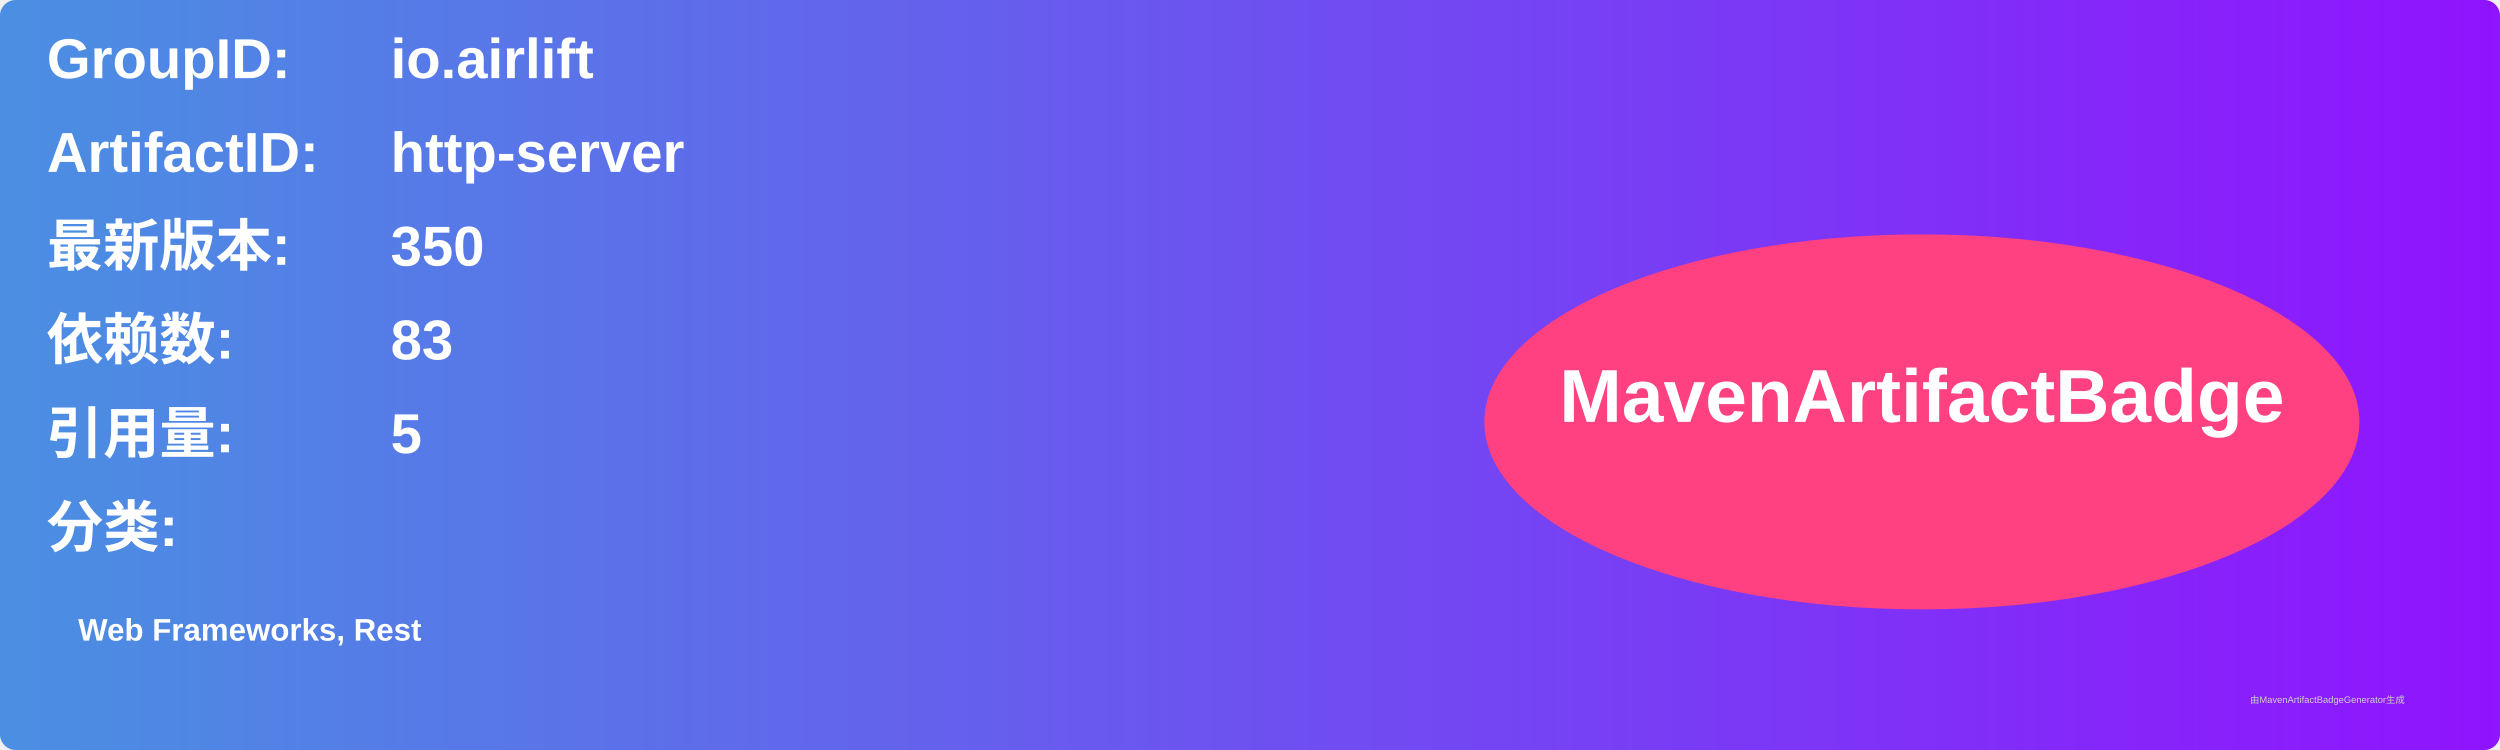
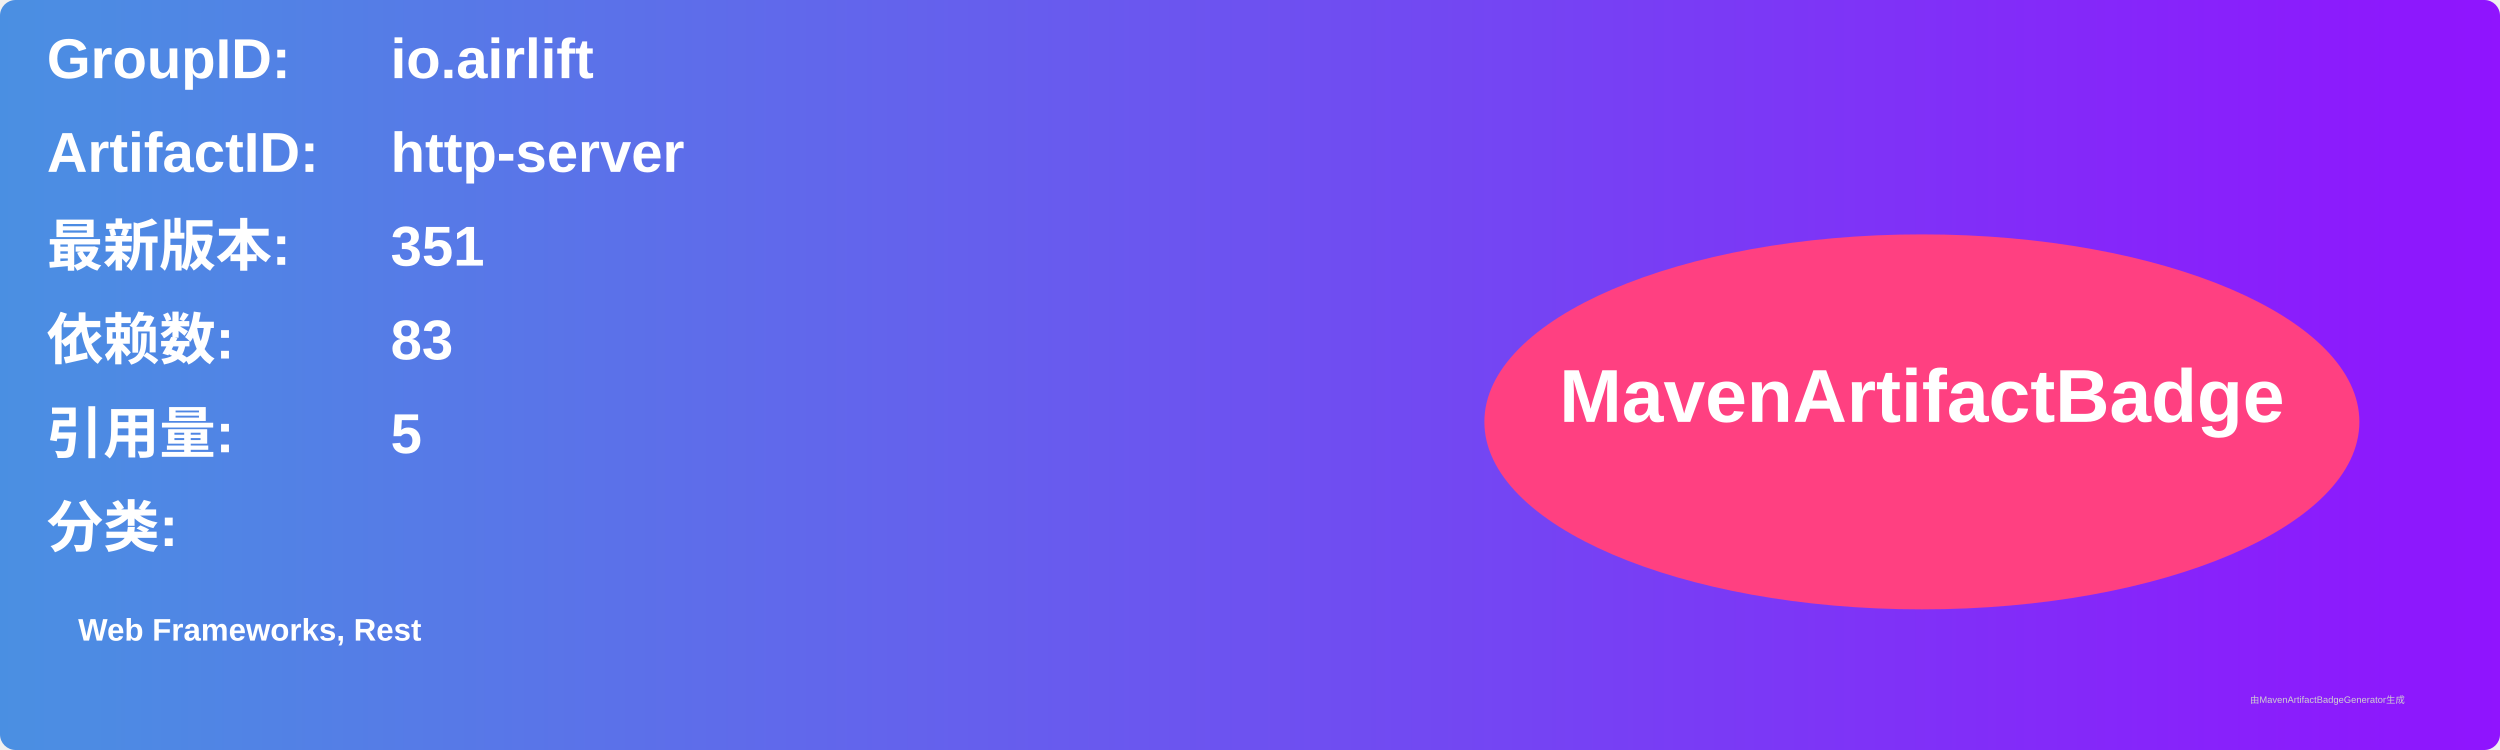
<svg xmlns="http://www.w3.org/2000/svg" width="800" height="240" viewBox="0 0 800 240">
  <linearGradient id="grad" x1="0%" y1="0%" x2="100%" y2="0%">
    <stop offset="0%" stop-color="#4a90e2" />
    <stop offset="100%" stop-color="#9013fe" />
  </linearGradient>
  <rect width="100%" height="100%" rx="5" ry="5" fill="url(#grad)" />
  <g transform="translate(15, 15)">
    <text x="0" y="10" font-family="Arial" font-size="18" fill="white" font-weight="bold" width="260">GroupID:</text>
    <text x="110" y="10" font-family="Arial" font-size="18" fill="white" font-weight="bold" width="460">io.airlift</text>
    <text x="0" y="40" font-family="Arial" font-size="18" fill="white" font-weight="bold" width="260">ArtifactID:</text>
    <text x="110" y="40" font-family="Arial" font-size="18" fill="white" font-weight="bold" width="460">http-server</text>
    <text x="0" y="70" font-family="Arial" font-size="18" fill="white" font-weight="bold">最新版本:</text>
    <text x="110" y="70" font-family="Arial" font-size="18" fill="white" font-weight="bold">
-       <tspan font-weight="bold">350</tspan>
+       <tspan font-weight="bold">351</tspan>
    </text>
    <text x="0" y="100" font-family="Arial" font-size="18" fill="white" font-weight="bold">依赖数: </text>
    <text x="110" y="100" font-family="Arial" font-size="18" fill="white">
      <tspan font-weight="bold">83</tspan>
    </text>
    <text x="0" y="130" font-family="Arial" font-size="18" fill="white" font-weight="bold">引用量: </text>
    <text x="110" y="130" font-family="Arial" font-size="18" fill="white">
      <tspan font-weight="bold">5</tspan>
    </text>
    <text x="0" y="160" font-family="Arial" font-size="18" fill="white" font-weight="bold">分类:</text>
    <text x="10" y="190" font-family="Arial" font-size="10" fill="white">
      <tspan font-weight="bold">Web Frameworks, Rest</tspan>
    </text>
    <ellipse cx="600" cy="120" rx="140" ry="60" fill="#ff4081" />
    <text x="600" y="120" text-anchor="middle" font-family="Arial" font-size="24" fill="white" font-weight="bold">MavenArtifactBadge</text>
  </g>
  <text x="720" y="225" font-family="Arial" font-size="3" fill="#d0d0d0">由MavenArtifactBadgeGenerator生成</text>
</svg>
